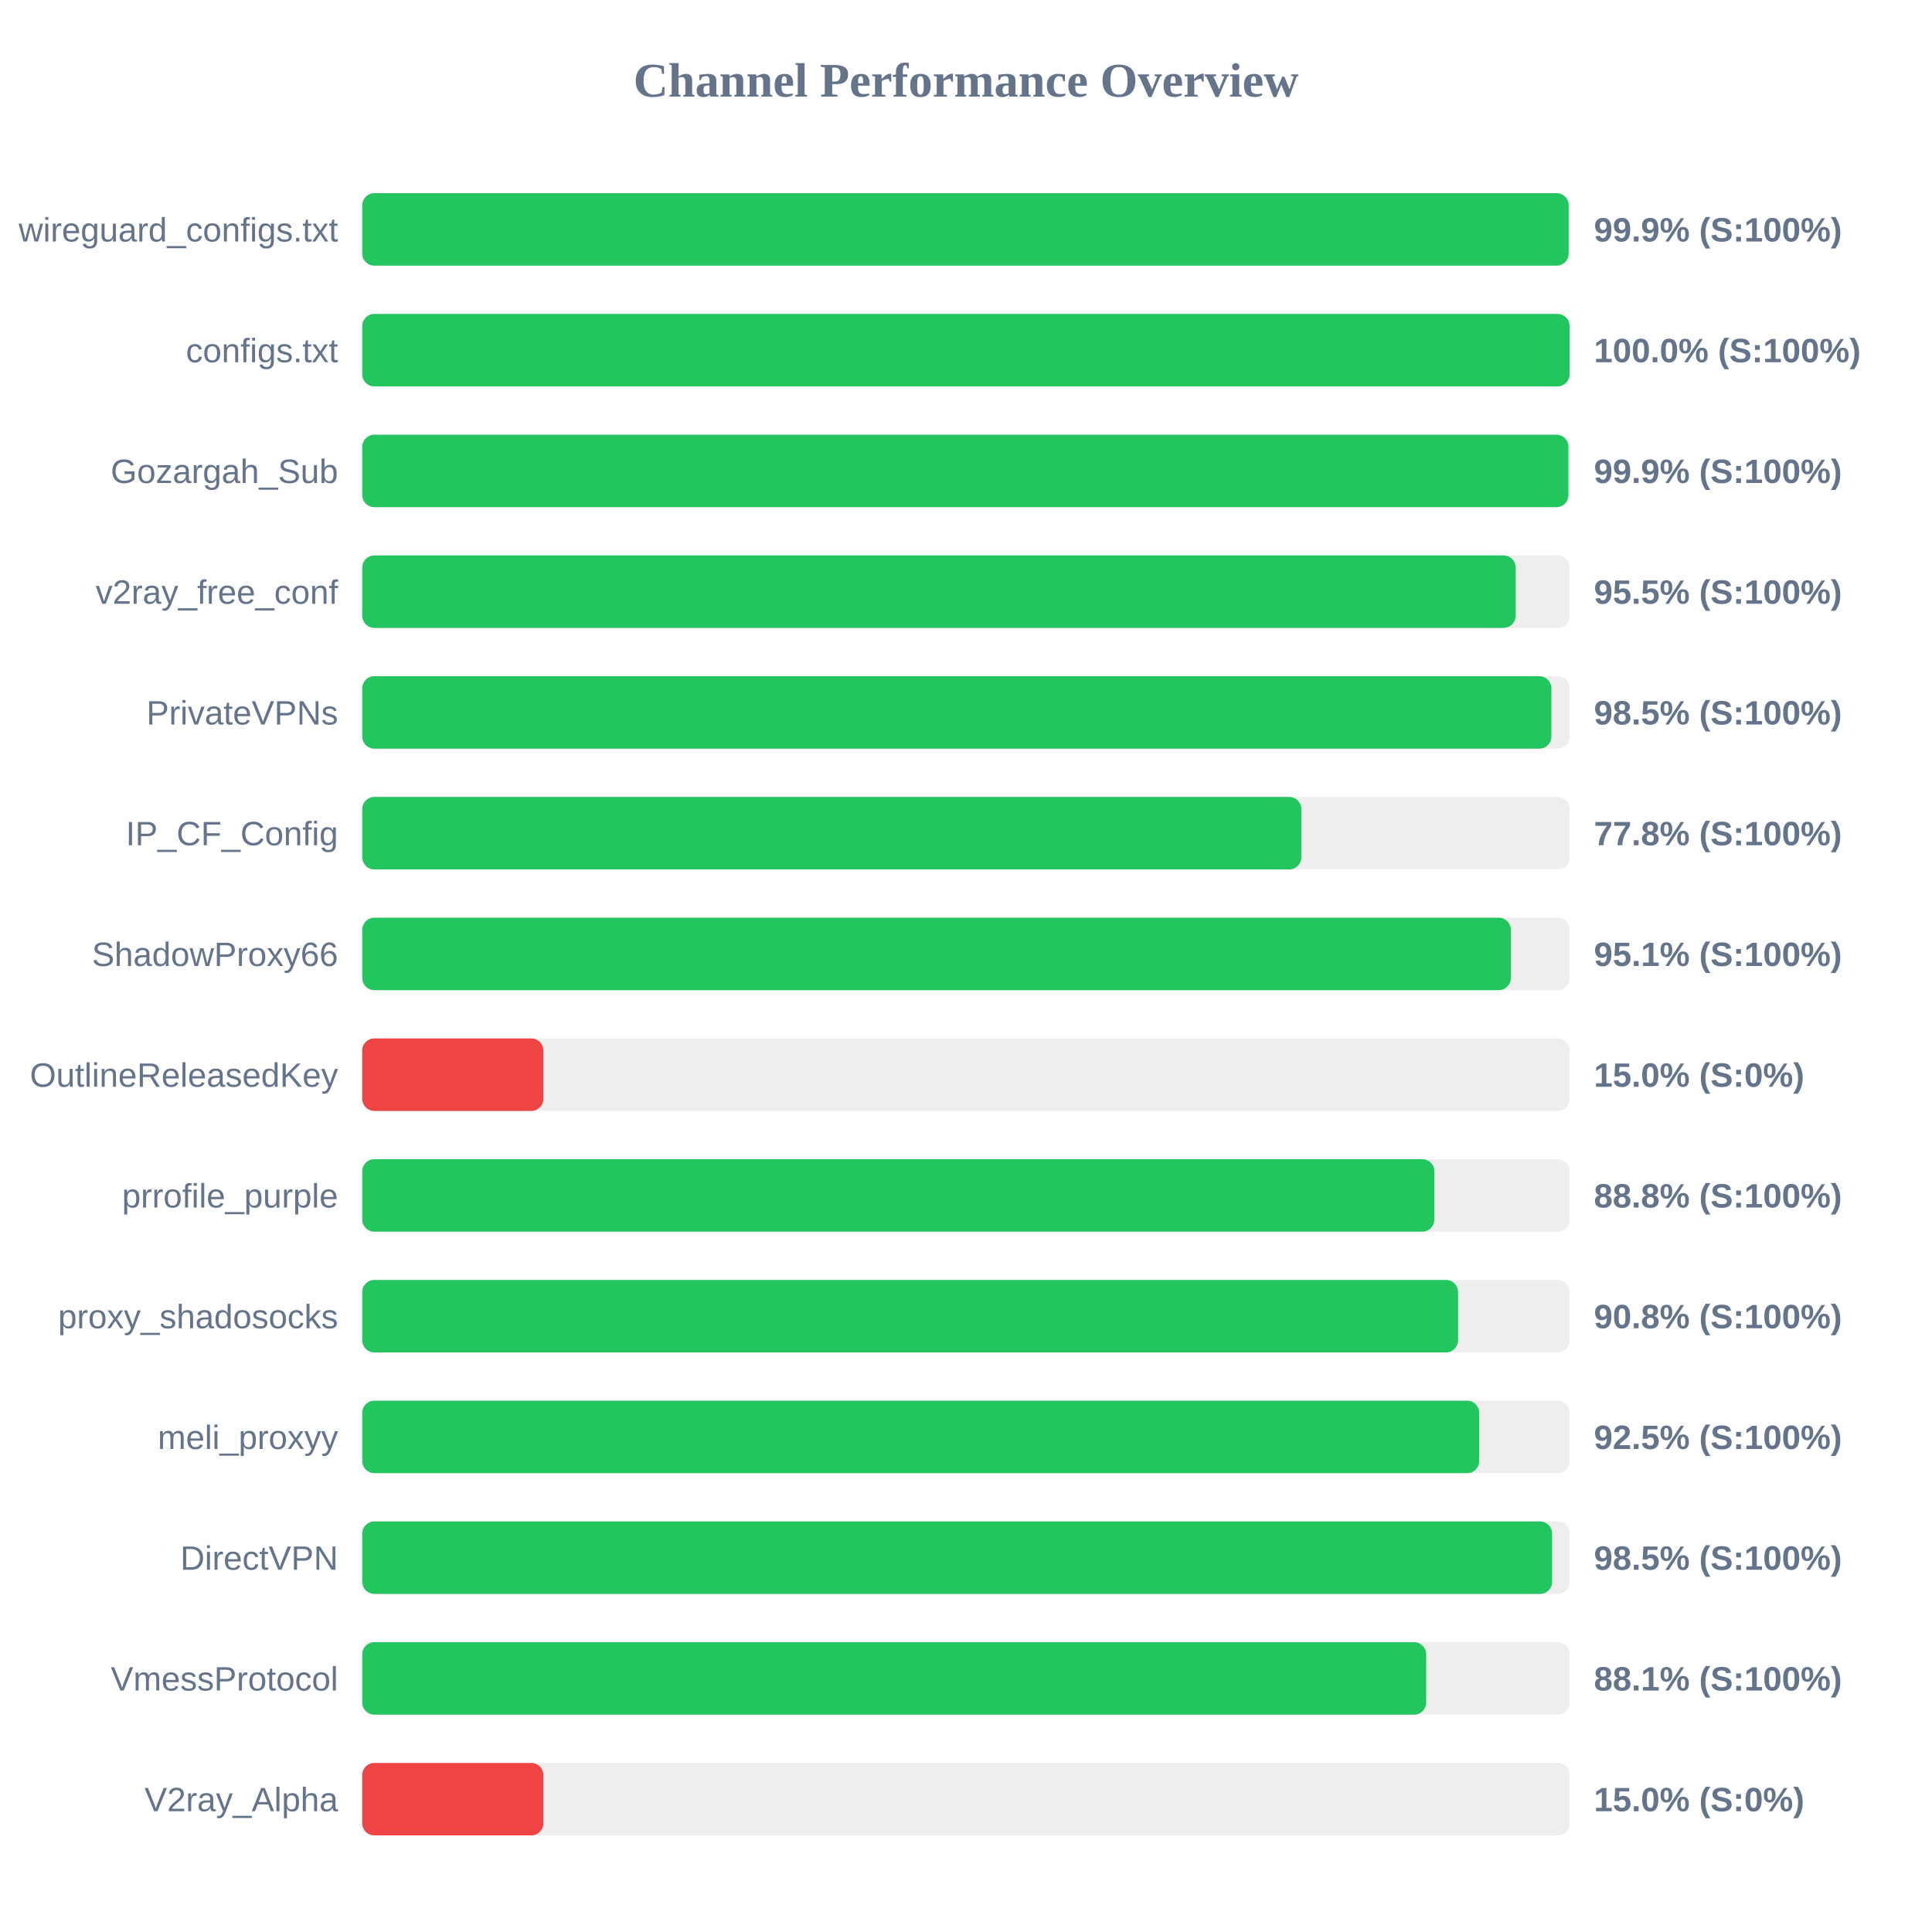
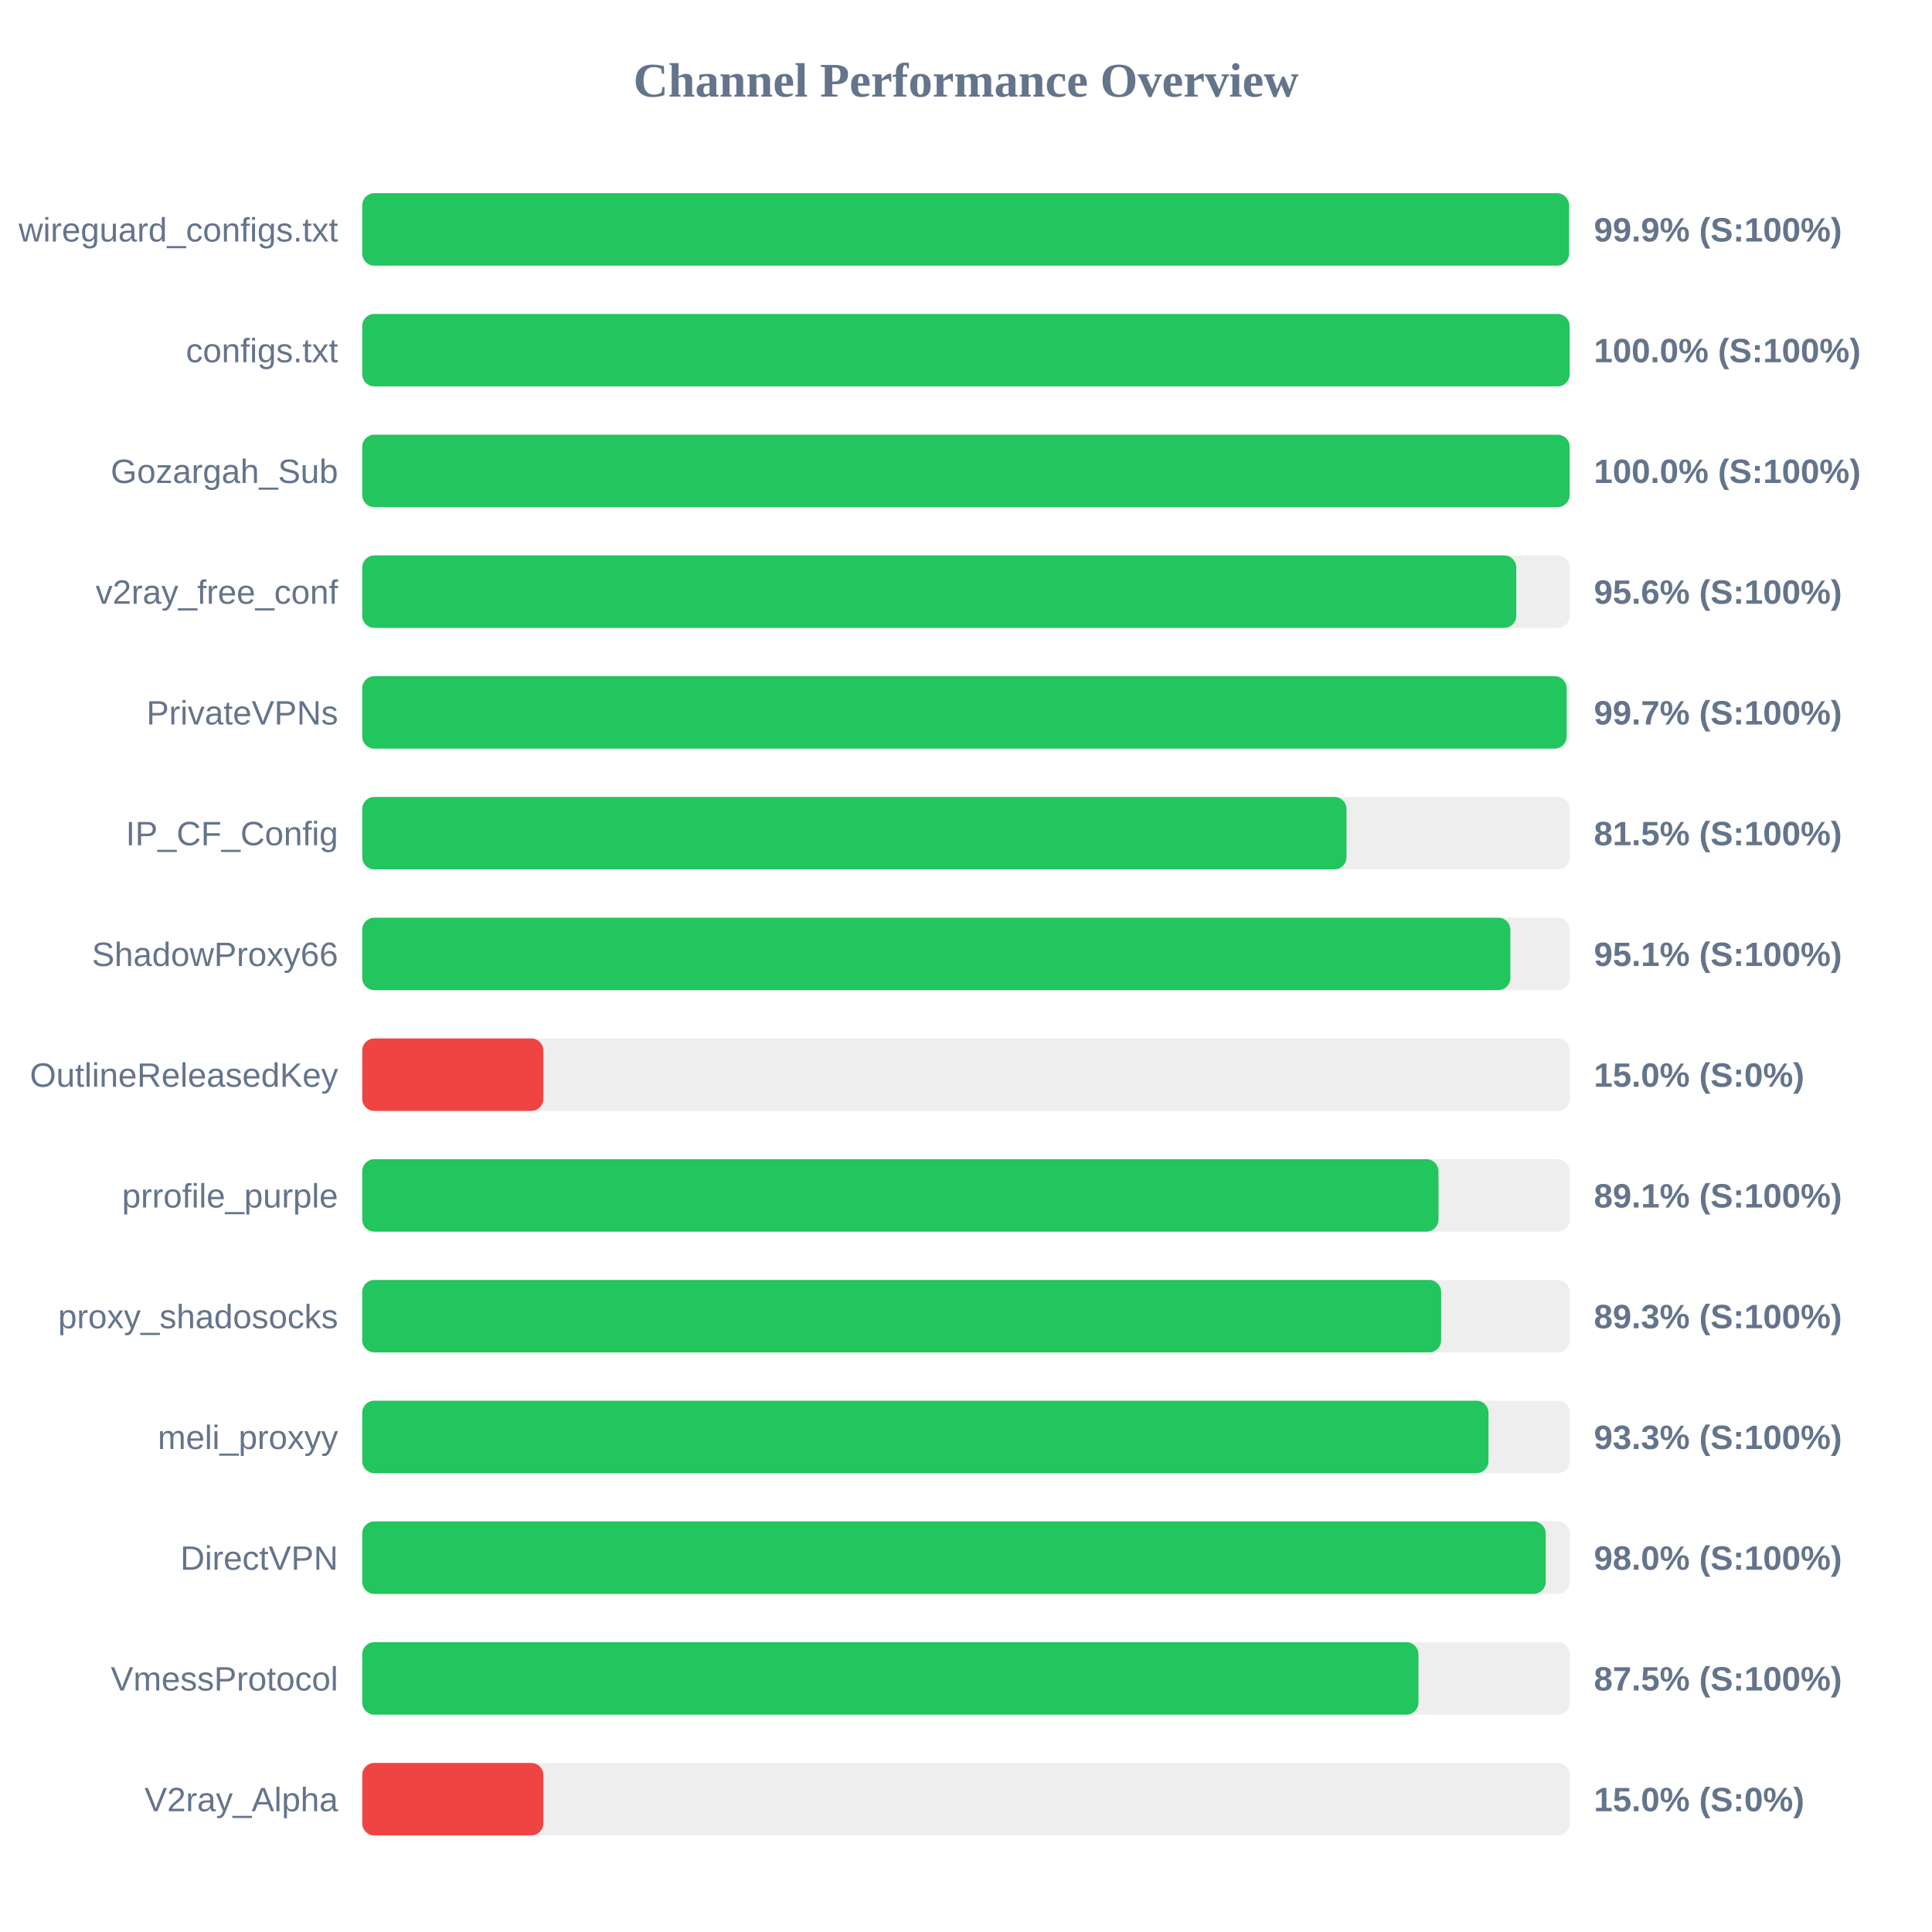
<svg xmlns="http://www.w3.org/2000/svg" width="800" height="800" version="1.1">
  <style>
        .row { font: 14px Arial; fill: #64748b; }
        .score { font: bold 14px Arial; fill: #64748b; }
    </style>
  <text x="400" y="40" text-anchor="middle" font-size="20px" font-weight="bold" fill="#64748b">Channel Performance Overview</text>
  <rect x="150" y="80" width="500" height="30" fill="#eee" rx="5" />
-   <rect x="150" y="80" width="499.55" height="30" fill="#22c55e" rx="5" />
+   <rect x="150" y="80" width="499.7" height="30" fill="#22c55e" rx="5" />
  <text x="140" y="100" text-anchor="end" class="row">wireguard_configs.txt</text>
  <text x="660" y="100" text-anchor="start" class="score">99.9% (S:100%)</text>
  <rect x="150" y="130" width="500" height="30" fill="#eee" rx="5" />
  <rect x="150" y="130" width="499.95" height="30" fill="#22c55e" rx="5" />
  <text x="140" y="150" text-anchor="end" class="row">configs.txt</text>
  <text x="660" y="150" text-anchor="start" class="score">100.0% (S:100%)</text>
  <rect x="150" y="180" width="500" height="30" fill="#eee" rx="5" />
-   <rect x="150" y="180" width="499.45" height="30" fill="#22c55e" rx="5" />
+   <rect x="150" y="180" width="499.95" height="30" fill="#22c55e" rx="5" />
  <text x="140" y="200" text-anchor="end" class="row">Gozargah_Sub</text>
-   <text x="660" y="200" text-anchor="start" class="score">99.9% (S:100%)</text>
+   <text x="660" y="200" text-anchor="start" class="score">100.0% (S:100%)</text>
  <rect x="150" y="230" width="500" height="30" fill="#eee" rx="5" />
-   <rect x="150" y="230" width="477.6" height="30" fill="#22c55e" rx="5" />
+   <rect x="150" y="230" width="477.85" height="30" fill="#22c55e" rx="5" />
  <text x="140" y="250" text-anchor="end" class="row">v2ray_free_conf</text>
-   <text x="660" y="250" text-anchor="start" class="score">95.5% (S:100%)</text>
+   <text x="660" y="250" text-anchor="start" class="score">95.6% (S:100%)</text>
  <rect x="150" y="280" width="500" height="30" fill="#eee" rx="5" />
-   <rect x="150" y="280" width="492.4" height="30" fill="#22c55e" rx="5" />
+   <rect x="150" y="280" width="498.7" height="30" fill="#22c55e" rx="5" />
  <text x="140" y="300" text-anchor="end" class="row">PrivateVPNs</text>
-   <text x="660" y="300" text-anchor="start" class="score">98.5% (S:100%)</text>
+   <text x="660" y="300" text-anchor="start" class="score">99.7% (S:100%)</text>
  <rect x="150" y="330" width="500" height="30" fill="#eee" rx="5" />
-   <rect x="150" y="330" width="388.85" height="30" fill="#22c55e" rx="5" />
+   <rect x="150" y="330" width="407.55" height="30" fill="#22c55e" rx="5" />
  <text x="140" y="350" text-anchor="end" class="row">IP_CF_Config</text>
-   <text x="660" y="350" text-anchor="start" class="score">77.8% (S:100%)</text>
+   <text x="660" y="350" text-anchor="start" class="score">81.5% (S:100%)</text>
  <rect x="150" y="380" width="500" height="30" fill="#eee" rx="5" />
-   <rect x="150" y="380" width="475.6" height="30" fill="#22c55e" rx="5" />
+   <rect x="150" y="380" width="475.4" height="30" fill="#22c55e" rx="5" />
  <text x="140" y="400" text-anchor="end" class="row">ShadowProxy66</text>
  <text x="660" y="400" text-anchor="start" class="score">95.1% (S:100%)</text>
  <rect x="150" y="430" width="500" height="30" fill="#eee" rx="5" />
  <rect x="150" y="430" width="75.0" height="30" fill="#ef4444" rx="5" />
  <text x="140" y="450" text-anchor="end" class="row">OutlineReleasedKey</text>
  <text x="660" y="450" text-anchor="start" class="score">15.0% (S:0%)</text>
  <rect x="150" y="480" width="500" height="30" fill="#eee" rx="5" />
-   <rect x="150" y="480" width="443.95" height="30" fill="#22c55e" rx="5" />
+   <rect x="150" y="480" width="445.65" height="30" fill="#22c55e" rx="5" />
  <text x="140" y="500" text-anchor="end" class="row">prrofile_purple</text>
-   <text x="660" y="500" text-anchor="start" class="score">88.8% (S:100%)</text>
+   <text x="660" y="500" text-anchor="start" class="score">89.1% (S:100%)</text>
  <rect x="150" y="530" width="500" height="30" fill="#eee" rx="5" />
-   <rect x="150" y="530" width="453.75" height="30" fill="#22c55e" rx="5" />
+   <rect x="150" y="530" width="446.75" height="30" fill="#22c55e" rx="5" />
  <text x="140" y="550" text-anchor="end" class="row">proxy_shadosocks</text>
-   <text x="660" y="550" text-anchor="start" class="score">90.8% (S:100%)</text>
+   <text x="660" y="550" text-anchor="start" class="score">89.3% (S:100%)</text>
  <rect x="150" y="580" width="500" height="30" fill="#eee" rx="5" />
-   <rect x="150" y="580" width="462.5" height="30" fill="#22c55e" rx="5" />
+   <rect x="150" y="580" width="466.35" height="30" fill="#22c55e" rx="5" />
  <text x="140" y="600" text-anchor="end" class="row">meli_proxyy</text>
-   <text x="660" y="600" text-anchor="start" class="score">92.5% (S:100%)</text>
+   <text x="660" y="600" text-anchor="start" class="score">93.3% (S:100%)</text>
  <rect x="150" y="630" width="500" height="30" fill="#eee" rx="5" />
-   <rect x="150" y="630" width="492.7" height="30" fill="#22c55e" rx="5" />
+   <rect x="150" y="630" width="490.05" height="30" fill="#22c55e" rx="5" />
  <text x="140" y="650" text-anchor="end" class="row">DirectVPN</text>
-   <text x="660" y="650" text-anchor="start" class="score">98.5% (S:100%)</text>
+   <text x="660" y="650" text-anchor="start" class="score">98.0% (S:100%)</text>
  <rect x="150" y="680" width="500" height="30" fill="#eee" rx="5" />
-   <rect x="150" y="680" width="440.55" height="30" fill="#22c55e" rx="5" />
+   <rect x="150" y="680" width="437.35" height="30" fill="#22c55e" rx="5" />
  <text x="140" y="700" text-anchor="end" class="row">VmessProtocol</text>
-   <text x="660" y="700" text-anchor="start" class="score">88.1% (S:100%)</text>
+   <text x="660" y="700" text-anchor="start" class="score">87.5% (S:100%)</text>
  <rect x="150" y="730" width="500" height="30" fill="#eee" rx="5" />
  <rect x="150" y="730" width="75.0" height="30" fill="#ef4444" rx="5" />
  <text x="140" y="750" text-anchor="end" class="row">V2ray_Alpha</text>
  <text x="660" y="750" text-anchor="start" class="score">15.0% (S:0%)</text>
</svg>
